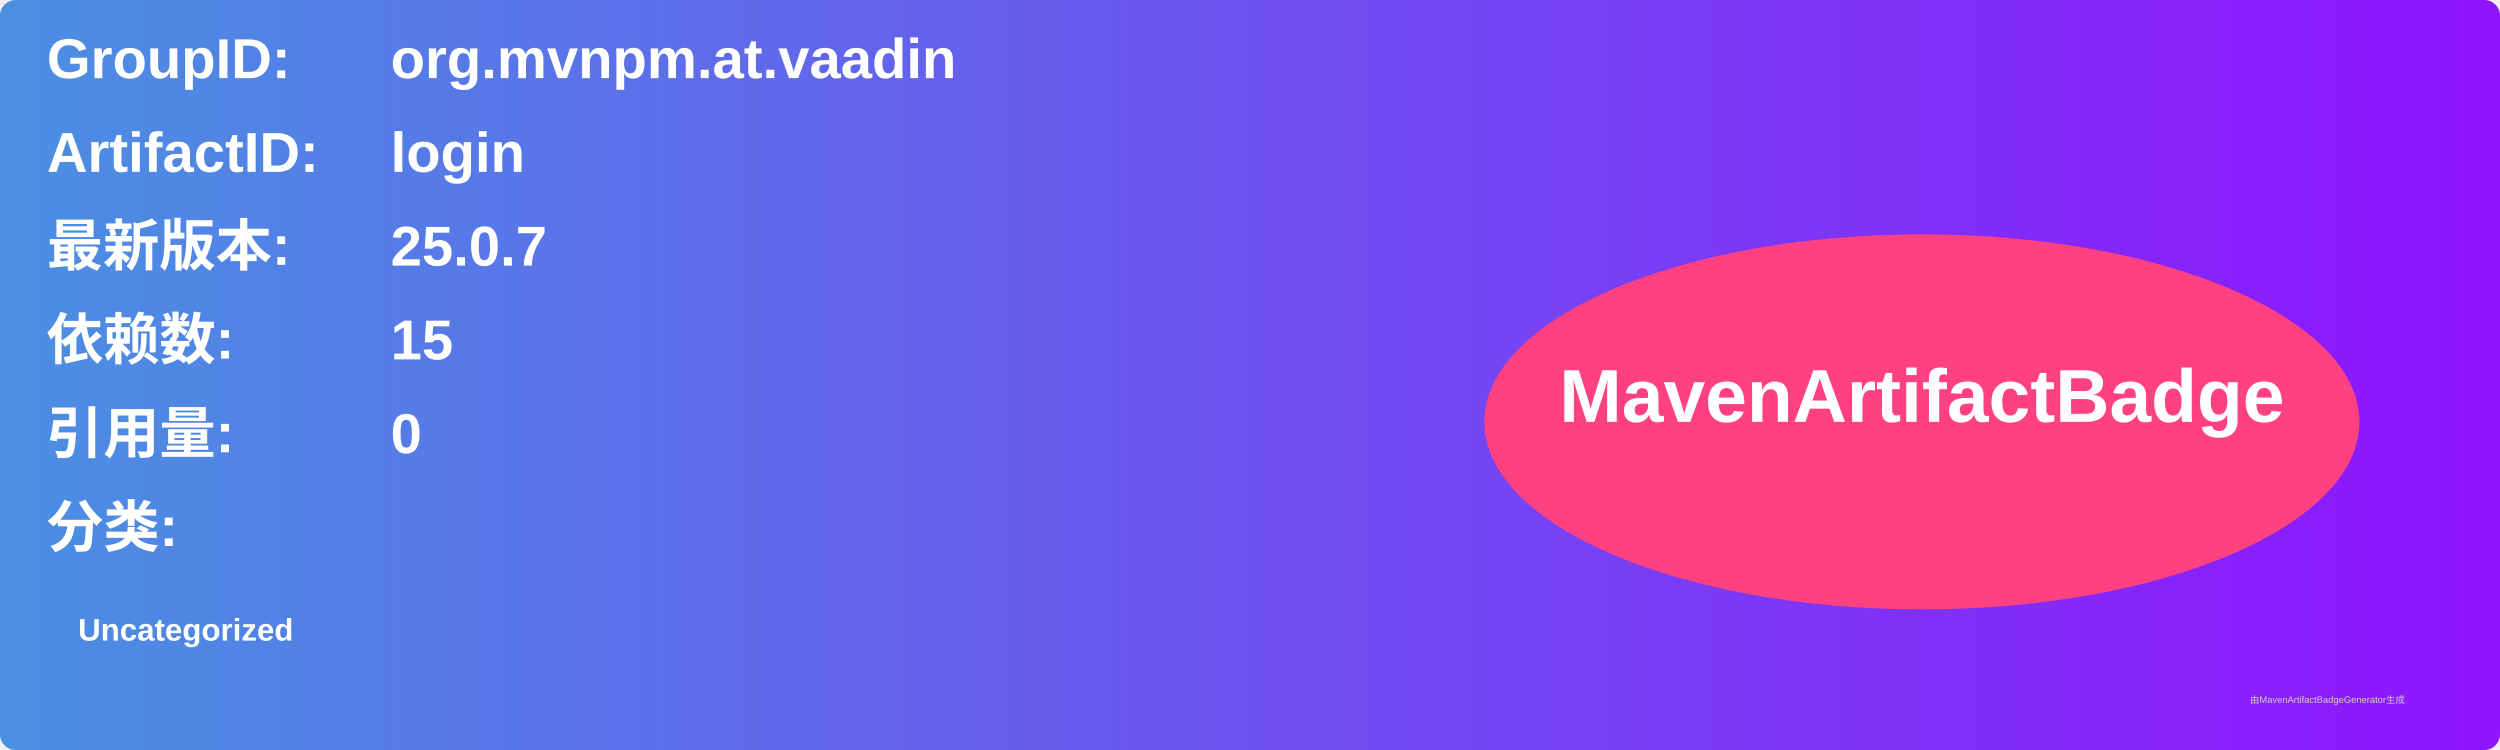
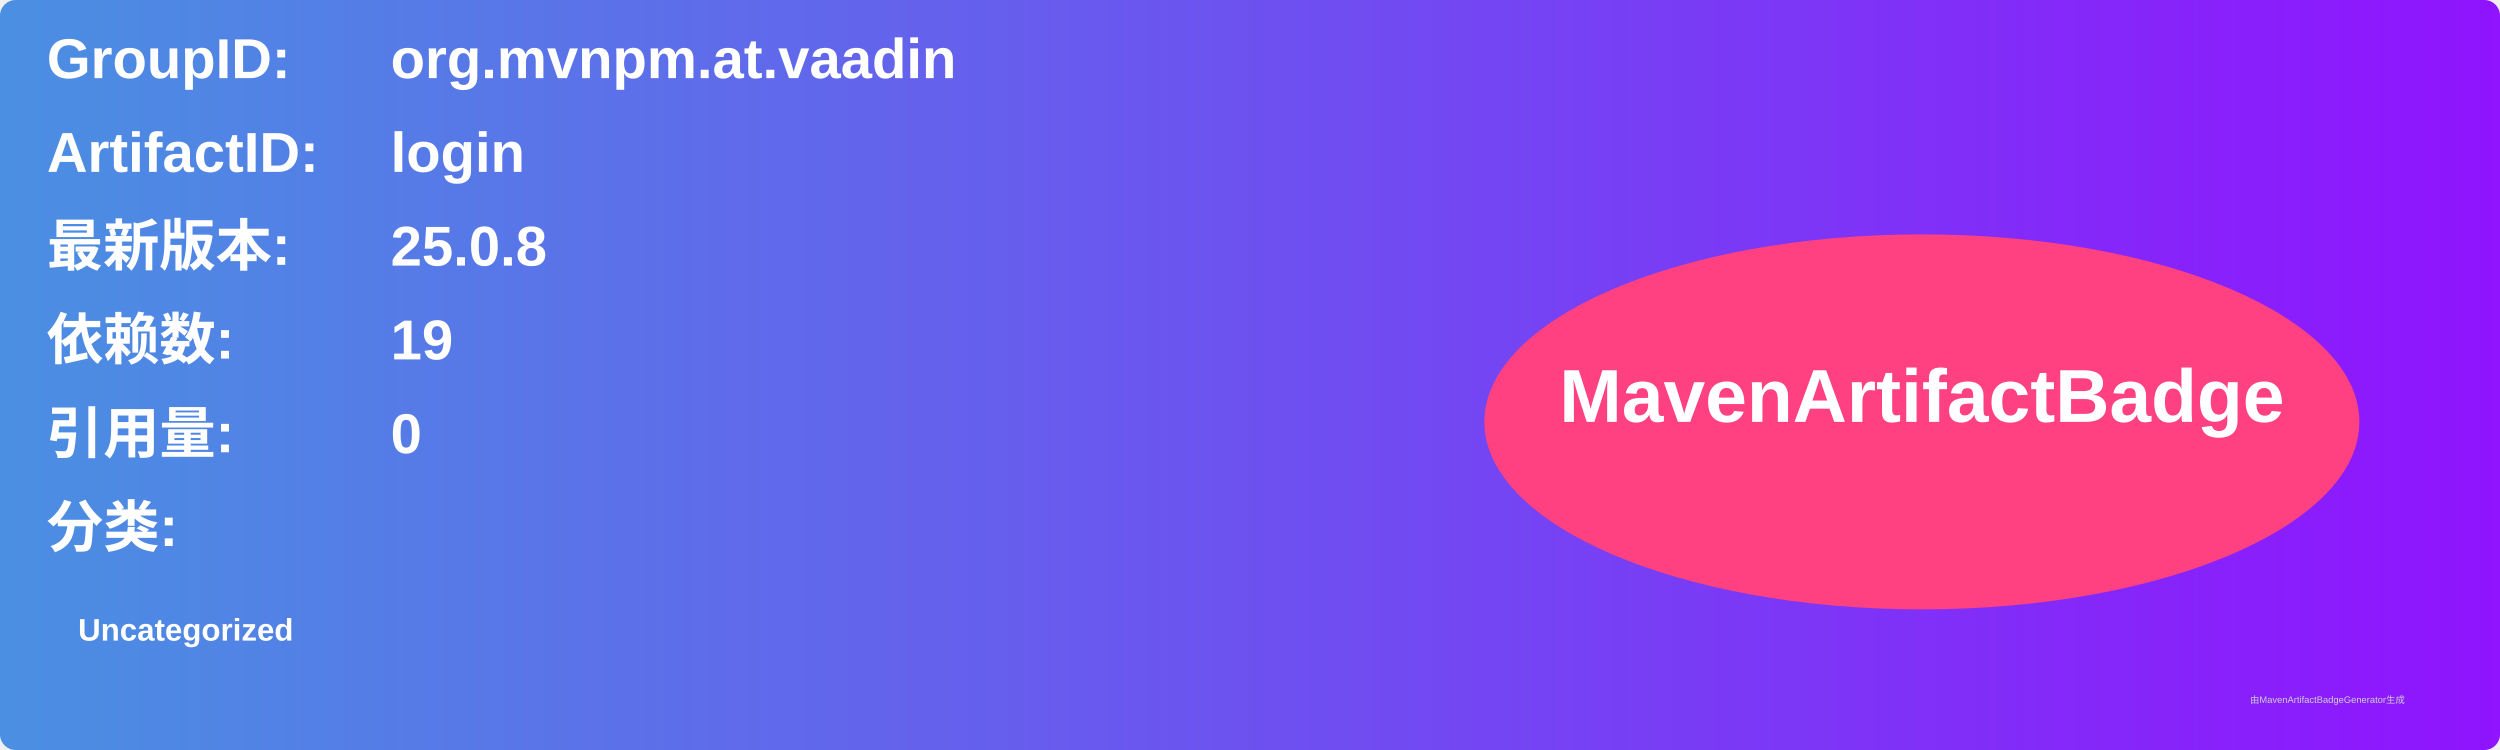
<svg xmlns="http://www.w3.org/2000/svg" width="800" height="240" viewBox="0 0 800 240">
  <linearGradient id="grad" x1="0%" y1="0%" x2="100%" y2="0%">
    <stop offset="0%" stop-color="#4a90e2" />
    <stop offset="100%" stop-color="#9013fe" />
  </linearGradient>
  <rect width="100%" height="100%" rx="5" ry="5" fill="url(#grad)" />
  <g transform="translate(15, 15)">
    <text x="0" y="10" font-family="Arial" font-size="18" fill="white" font-weight="bold" width="260">GroupID:</text>
    <text x="110" y="10" font-family="Arial" font-size="18" fill="white" font-weight="bold" width="460">org.mvnpm.at.vaadin</text>
    <text x="0" y="40" font-family="Arial" font-size="18" fill="white" font-weight="bold" width="260">ArtifactID:</text>
    <text x="110" y="40" font-family="Arial" font-size="18" fill="white" font-weight="bold" width="460">login</text>
    <text x="0" y="70" font-family="Arial" font-size="18" fill="white" font-weight="bold">最新版本:</text>
    <text x="110" y="70" font-family="Arial" font-size="18" fill="white" font-weight="bold">
-       <tspan font-weight="bold">25.0.7</tspan>
+       <tspan font-weight="bold">25.0.8</tspan>
    </text>
    <text x="0" y="100" font-family="Arial" font-size="18" fill="white" font-weight="bold">依赖数: </text>
    <text x="110" y="100" font-family="Arial" font-size="18" fill="white">
-       <tspan font-weight="bold">15</tspan>
+       <tspan font-weight="bold">19</tspan>
    </text>
    <text x="0" y="130" font-family="Arial" font-size="18" fill="white" font-weight="bold">引用量: </text>
    <text x="110" y="130" font-family="Arial" font-size="18" fill="white">
      <tspan font-weight="bold">0</tspan>
    </text>
    <text x="0" y="160" font-family="Arial" font-size="18" fill="white" font-weight="bold">分类:</text>
    <text x="10" y="190" font-family="Arial" font-size="10" fill="white">
      <tspan font-weight="bold">Uncategorized</tspan>
    </text>
    <ellipse cx="600" cy="120" rx="140" ry="60" fill="#ff4081" />
    <text x="600" y="120" text-anchor="middle" font-family="Arial" font-size="24" fill="white" font-weight="bold">MavenArtifactBadge</text>
  </g>
  <text x="720" y="225" font-family="Arial" font-size="3" fill="#d0d0d0">由MavenArtifactBadgeGenerator生成</text>
</svg>
